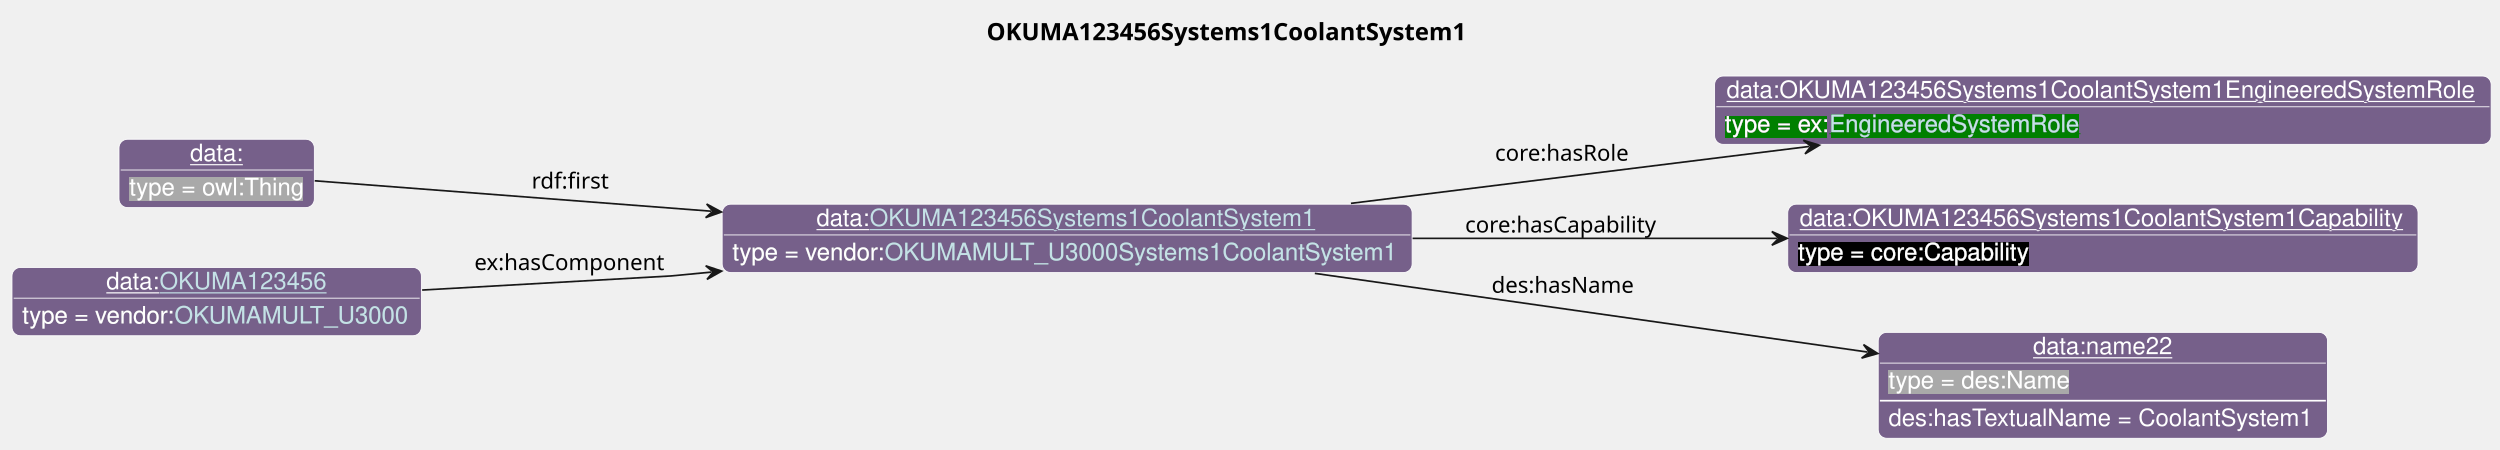
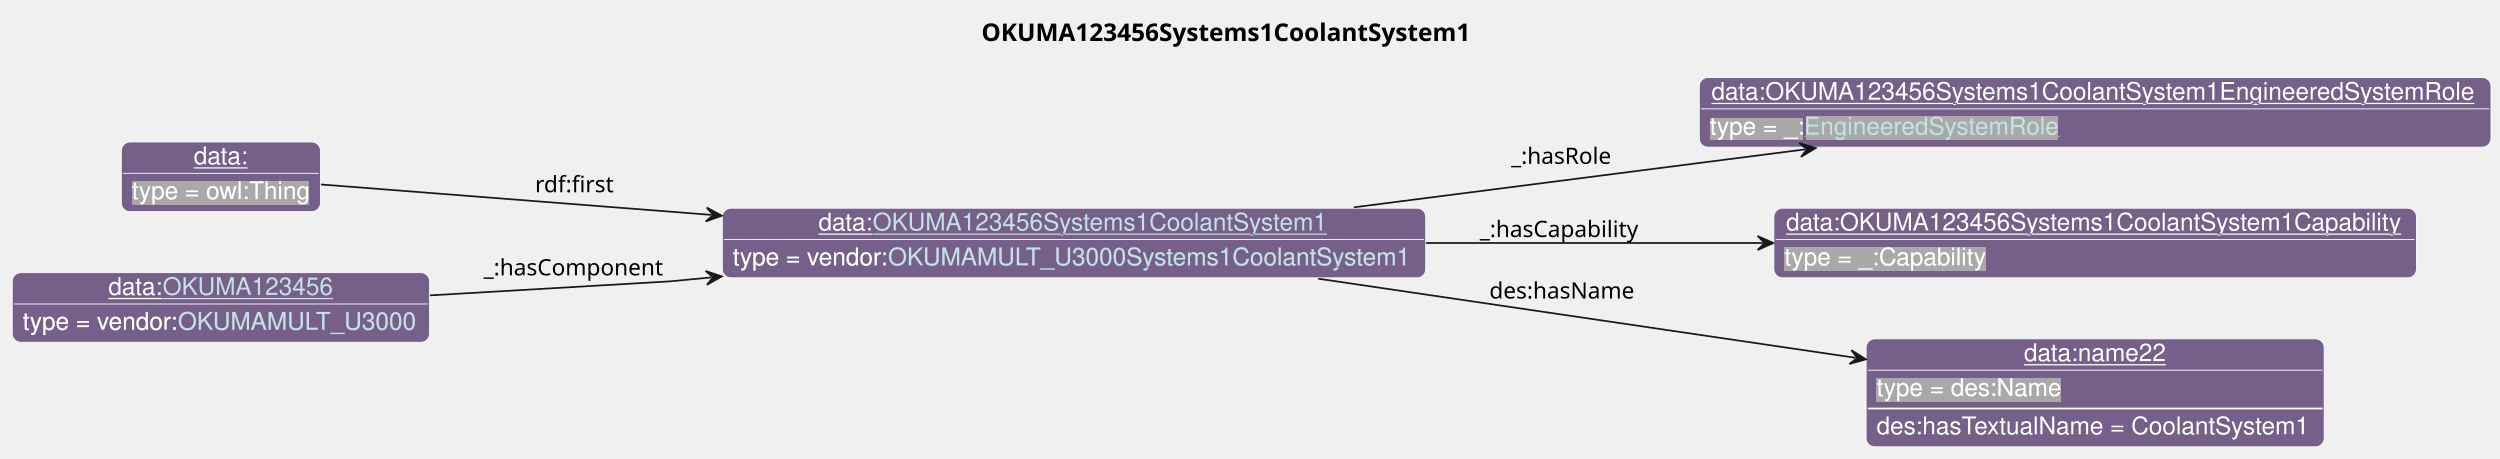
- <svg xmlns="http://www.w3.org/2000/svg" xmlns:xlink="http://www.w3.org/1999/xlink" contentStyleType="text/css" data-diagram-type="CLASS" height="263px" preserveAspectRatio="none" style="width:1463px;height:263px;background:#FFFFFF;" version="1.1" viewBox="0 0 1463 263" width="1463px" zoomAndPan="magnify">
+ <svg xmlns="http://www.w3.org/2000/svg" xmlns:xlink="http://www.w3.org/1999/xlink" contentStyleType="text/css" data-diagram-type="CLASS" height="263px" preserveAspectRatio="none" style="width:1435px;height:263px;background:#FFFFFF;" version="1.1" viewBox="0 0 1435 263" width="1435px" zoomAndPan="magnify">
  <defs>
-     <filter height="1" id="byvzw4881vyl10" width="1" x="0" y="0">
+     <filter height="1" id="b6gfzlh9ijuo90" width="1" x="0" y="0">
      <feFlood flood-color="#76608A" result="flood" />
      <feComposite in="SourceGraphic" in2="flood" operator="over" />
    </filter>
-     <filter height="1" id="byvzw4881vyl11" width="1" x="0" y="0">
-       <feFlood flood-color="#008000" result="flood" />
-       <feComposite in="SourceGraphic" in2="flood" operator="over" />
-     </filter>
-     <filter height="1" id="byvzw4881vyl12" width="1" x="0" y="0">
-       <feFlood flood-color="#000000" result="flood" />
-       <feComposite in="SourceGraphic" in2="flood" operator="over" />
-     </filter>
-     <filter height="1" id="byvzw4881vyl13" width="1" x="0" y="0">
+     <filter height="1" id="b6gfzlh9ijuo91" width="1" x="0" y="0">
      <feFlood flood-color="#A9A9A9" result="flood" />
      <feComposite in="SourceGraphic" in2="flood" operator="over" />
    </filter>
  </defs>
  <g>
    <g class="title" data-source-line="13">
-       <text fill="#000000" font-family="sans-serif" font-size="14" font-weight="bold" lengthAdjust="spacing" textLength="295.155" x="577.339" y="23.535">OKUMA123456Systems1CoolantSystem1</text>
+       <text fill="#000000" font-family="sans-serif" font-size="14" font-weight="bold" lengthAdjust="spacing" textLength="295.155" x="563.339" y="23.535">OKUMA123456Systems1CoolantSystem1</text>
    </g>
    <g class="entity" data-entity="o0" data-source-line="131" data-uid="ent0002" id="entity_o0">
-       <rect fill="#76608A" height="40" rx="5" ry="5" style="stroke:#FFFFFF;stroke-width:0.5;" width="403.781" x="422.6" y="119.488" />
-       <text fill="#FFFFFF" font-family="Helvetica" font-size="14" lengthAdjust="spacing" text-decoration="underline" textLength="31.138" x="477.805" y="132.269">data:</text>
+       <rect fill="#76608A" height="40" rx="5" ry="5" style="stroke:#FFFFFF;stroke-width:0.5;" width="403.781" x="414.6" y="119.488" />
+       <text fill="#FFFFFF" font-family="Helvetica" font-size="14" lengthAdjust="spacing" text-decoration="underline" textLength="31.138" x="469.805" y="132.269">data:</text>
      <a href="./OKUMA123456Systems1CoolantSystem1.html" target="_top" title="./OKUMA123456Systems1CoolantSystem1.html" xlink:actuate="onRequest" xlink:href="./OKUMA123456Systems1CoolantSystem1.html" xlink:show="new" xlink:title="./OKUMA123456Systems1CoolantSystem1.html" xlink:type="simple">
-         <text fill="#C4E1E6" font-family="Helvetica" font-size="14" lengthAdjust="spacing" text-decoration="underline" textLength="262.233" x="508.943" y="132.269">OKUMA123456Systems1CoolantSystem1</text>
+         <text fill="#C4E1E6" font-family="Helvetica" font-size="14" lengthAdjust="spacing" text-decoration="underline" textLength="262.233" x="500.943" y="132.269">OKUMA123456Systems1CoolantSystem1</text>
      </a>
-       <line style="stroke:#FFFFFF;stroke-width:0.5;" x1="423.6" x2="825.381" y1="137.488" y2="137.488" />
-       <text fill="#FFFFFF" filter="url(#byvzw4881vyl10)" font-family="Helvetica" font-size="14" lengthAdjust="spacing" textLength="89.113" x="428.6" y="152.269">type = vendor:</text>
+       <line style="stroke:#FFFFFF;stroke-width:0.5;" x1="415.6" x2="817.381" y1="137.488" y2="137.488" />
+       <text fill="#FFFFFF" filter="url(#b6gfzlh9ijuo90)" font-family="Helvetica" font-size="14" lengthAdjust="spacing" textLength="89.113" x="420.6" y="152.269">type = vendor:</text>
      <a href="../OKUMA.html#OKUMAMULT_U3000Systems1CoolantSystem1" target="_top" title="../OKUMA.html#OKUMAMULT_U3000Systems1CoolantSystem1" xlink:actuate="onRequest" xlink:href="../OKUMA.html#OKUMAMULT_U3000Systems1CoolantSystem1" xlink:show="new" xlink:title="../OKUMA.html#OKUMAMULT_U3000Systems1CoolantSystem1" xlink:type="simple">
-         <text fill="#C4E1E6" filter="url(#byvzw4881vyl10)" font-family="Helvetica" font-size="14" lengthAdjust="spacing" textLength="302.668" x="517.713" y="152.269">OKUMAMULT_U3000Systems1CoolantSystem1</text>
-         <line style="stroke:#76608A;stroke-width:0.5;" x1="517.713" x2="820.381" y1="153.269" y2="153.269" />
+         <text fill="#C4E1E6" filter="url(#b6gfzlh9ijuo90)" font-family="Helvetica" font-size="14" lengthAdjust="spacing" textLength="302.668" x="509.713" y="152.269">OKUMAMULT_U3000Systems1CoolantSystem1</text>
+         <line style="stroke:#76608A;stroke-width:0.5;" x1="509.713" x2="812.381" y1="153.269" y2="153.269" />
      </a>
    </g>
    <g class="entity" data-entity="o1" data-source-line="131" data-uid="ent0003" id="entity_o1">
-       <rect fill="#76608A" height="40" rx="5" ry="5" style="stroke:#FFFFFF;stroke-width:0.5;" width="454.453" x="1003.38" y="44.488" />
-       <text fill="#FFFFFF" font-family="Helvetica" font-size="14" lengthAdjust="spacing" text-decoration="underline" textLength="440.453" x="1010.38" y="57.269">data:OKUMA123456Systems1CoolantSystem1EngineeredSystemRole</text>
-       <line style="stroke:#FFFFFF;stroke-width:0.5;" x1="1004.38" x2="1456.833" y1="62.488" y2="62.488" />
-       <text fill="#FFFFFF" filter="url(#byvzw4881vyl11)" font-family="Helvetica" font-size="14" lengthAdjust="spacing" textLength="61.093" x="1009.38" y="77.269">type = ex:</text>
-       <a href="../Example.html#EngineeredSystemRole" target="_top" title="../Example.html#EngineeredSystemRole" xlink:actuate="onRequest" xlink:href="../Example.html#EngineeredSystemRole" xlink:show="new" xlink:title="../Example.html#EngineeredSystemRole" xlink:type="simple">
-         <text fill="#C4E1E6" filter="url(#byvzw4881vyl11)" font-family="Helvetica" font-size="14" lengthAdjust="spacing" textLength="147.082" x="1070.473" y="77.269">EngineeredSystemRole</text>
-         <line style="stroke:#008000;stroke-width:0.5;" x1="1070.473" x2="1217.555" y1="78.269" y2="78.269" />
+       <rect fill="#76608A" height="40" rx="5" ry="5" style="stroke:#FFFFFF;stroke-width:0.5;" width="454.453" x="975.38" y="44.488" />
+       <text fill="#FFFFFF" font-family="Helvetica" font-size="14" lengthAdjust="spacing" text-decoration="underline" textLength="440.453" x="982.38" y="57.269">data:OKUMA123456Systems1CoolantSystem1EngineeredSystemRole</text>
+       <line style="stroke:#FFFFFF;stroke-width:0.5;" x1="976.38" x2="1428.833" y1="62.488" y2="62.488" />
+       <text fill="#FFFFFF" filter="url(#b6gfzlh9ijuo91)" font-family="Helvetica" font-size="14" lengthAdjust="spacing" textLength="54.093" x="981.38" y="77.269">type = _:</text>
+       <a href="../MTConnect.html#EngineeredSystemRole" target="_top" title="../MTConnect.html#EngineeredSystemRole" xlink:actuate="onRequest" xlink:href="../MTConnect.html#EngineeredSystemRole" xlink:show="new" xlink:title="../MTConnect.html#EngineeredSystemRole" xlink:type="simple">
+         <text fill="#C4E1E6" filter="url(#b6gfzlh9ijuo91)" font-family="Helvetica" font-size="14" lengthAdjust="spacing" textLength="147.082" x="1035.473" y="77.269">EngineeredSystemRole</text>
+         <line style="stroke:#A9A9A9;stroke-width:0.5;" x1="1035.473" x2="1182.555" y1="78.269" y2="78.269" />
      </a>
    </g>
    <g class="entity" data-entity="o2" data-source-line="131" data-uid="ent0004" id="entity_o2">
-       <rect fill="#76608A" height="40" rx="5" ry="5" style="stroke:#FFFFFF;stroke-width:0.5;" width="368.847" x="1046.19" y="119.488" />
-       <text fill="#FFFFFF" font-family="Helvetica" font-size="14" lengthAdjust="spacing" text-decoration="underline" textLength="354.847" x="1053.19" y="132.269">data:OKUMA123456Systems1CoolantSystem1Capability</text>
-       <line style="stroke:#FFFFFF;stroke-width:0.5;" x1="1047.19" x2="1414.037" y1="137.488" y2="137.488" />
-       <text fill="#FFFFFF" filter="url(#byvzw4881vyl12)" font-family="Helvetica" font-size="14" lengthAdjust="spacing" textLength="135.017" x="1052.19" y="152.269">type = core:Capability</text>
+       <rect fill="#76608A" height="40" rx="5" ry="5" style="stroke:#FFFFFF;stroke-width:0.5;" width="368.847" x="1018.19" y="119.488" />
+       <text fill="#FFFFFF" font-family="Helvetica" font-size="14" lengthAdjust="spacing" text-decoration="underline" textLength="354.847" x="1025.19" y="132.269">data:OKUMA123456Systems1CoolantSystem1Capability</text>
+       <line style="stroke:#FFFFFF;stroke-width:0.5;" x1="1019.19" x2="1386.037" y1="137.488" y2="137.488" />
+       <text fill="#FFFFFF" filter="url(#b6gfzlh9ijuo91)" font-family="Helvetica" font-size="14" lengthAdjust="spacing" textLength="115.568" x="1024.19" y="152.269">type = _:Capability</text>
    </g>
    <g class="entity" data-entity="o3" data-source-line="131" data-uid="ent0005" id="entity_o3">
-       <rect fill="#76608A" height="62" rx="5" ry="5" style="stroke:#FFFFFF;stroke-width:0.5;" width="262.961" x="1099.13" y="194.488" />
-       <text fill="#FFFFFF" font-family="Helvetica" font-size="14" lengthAdjust="spacing" text-decoration="underline" textLength="81.731" x="1189.745" y="207.269">data:name22</text>
-       <line style="stroke:#FFFFFF;stroke-width:0.5;" x1="1100.13" x2="1361.091" y1="212.488" y2="212.488" />
-       <text fill="#FFFFFF" filter="url(#byvzw4881vyl13)" font-family="Helvetica" font-size="14" lengthAdjust="spacing" textLength="106.224" x="1105.13" y="227.269">type = des:Name</text>
-       <line style="stroke:#FFFFFF;stroke-width:1;" x1="1100.13" x2="1361.091" y1="234.488" y2="234.488" />
-       <text fill="#FFFFFF" font-family="Helvetica" font-size="14" lengthAdjust="spacing" textLength="250.961" x="1105.13" y="249.269">des:hasTextualName = CoolantSystem1</text>
+       <rect fill="#76608A" height="62" rx="5" ry="5" style="stroke:#FFFFFF;stroke-width:0.5;" width="262.961" x="1071.13" y="194.488" />
+       <text fill="#FFFFFF" font-family="Helvetica" font-size="14" lengthAdjust="spacing" text-decoration="underline" textLength="81.731" x="1161.745" y="207.269">data:name22</text>
+       <line style="stroke:#FFFFFF;stroke-width:0.5;" x1="1072.13" x2="1333.091" y1="212.488" y2="212.488" />
+       <text fill="#FFFFFF" filter="url(#b6gfzlh9ijuo91)" font-family="Helvetica" font-size="14" lengthAdjust="spacing" textLength="106.224" x="1077.13" y="227.269">type = des:Name</text>
+       <line style="stroke:#FFFFFF;stroke-width:1;" x1="1072.13" x2="1333.091" y1="234.488" y2="234.488" />
+       <text fill="#FFFFFF" font-family="Helvetica" font-size="14" lengthAdjust="spacing" textLength="250.961" x="1077.13" y="249.269">des:hasTextualName = CoolantSystem1</text>
    </g>
    <g class="entity" data-entity="o4" data-source-line="131" data-uid="ent0006" id="entity_o4">
      <rect fill="#76608A" height="40" rx="5" ry="5" style="stroke:#FFFFFF;stroke-width:0.5;" width="114.334" x="69.63" y="81.488" />
      <text fill="#FFFFFF" font-family="Helvetica" font-size="14" lengthAdjust="spacing" text-decoration="underline" textLength="31.138" x="111.228" y="94.269">data:</text>
      <line style="stroke:#FFFFFF;stroke-width:0.5;" x1="70.63" x2="182.964" y1="99.488" y2="99.488" />
-       <text fill="#FFFFFF" filter="url(#byvzw4881vyl13)" font-family="Helvetica" font-size="14" lengthAdjust="spacing" textLength="102.334" x="75.63" y="114.269">type = owl:Thing</text>
+       <text fill="#FFFFFF" filter="url(#b6gfzlh9ijuo91)" font-family="Helvetica" font-size="14" lengthAdjust="spacing" textLength="102.334" x="75.63" y="114.269">type = owl:Thing</text>
    </g>
    <g class="entity" data-entity="o5" data-source-line="131" data-uid="ent0007" id="entity_o5">
      <rect fill="#76608A" height="40" rx="5" ry="5" style="stroke:#FFFFFF;stroke-width:0.5;" width="239.602" x="7" y="156.488" />
      <text fill="#FFFFFF" font-family="Helvetica" font-size="14" lengthAdjust="spacing" text-decoration="underline" textLength="31.138" x="62.205" y="169.269">data:</text>
      <a href="./OKUMA123456.html" target="_top" title="./OKUMA123456.html" xlink:actuate="onRequest" xlink:href="./OKUMA123456.html" xlink:show="new" xlink:title="./OKUMA123456.html" xlink:type="simple">
        <text fill="#C4E1E6" font-family="Helvetica" font-size="14" lengthAdjust="spacing" text-decoration="underline" textLength="98.055" x="93.343" y="169.269">OKUMA123456</text>
      </a>
      <line style="stroke:#FFFFFF;stroke-width:0.5;" x1="8" x2="245.602" y1="174.488" y2="174.488" />
-       <text fill="#FFFFFF" filter="url(#byvzw4881vyl10)" font-family="Helvetica" font-size="14" lengthAdjust="spacing" textLength="89.113" x="13" y="189.269">type = vendor:</text>
+       <text fill="#FFFFFF" filter="url(#b6gfzlh9ijuo90)" font-family="Helvetica" font-size="14" lengthAdjust="spacing" textLength="89.113" x="13" y="189.269">type = vendor:</text>
      <a href="../OKUMA.html#OKUMAMULT_U3000" target="_top" title="../OKUMA.html#OKUMAMULT_U3000" xlink:actuate="onRequest" xlink:href="../OKUMA.html#OKUMAMULT_U3000" xlink:show="new" xlink:title="../OKUMA.html#OKUMAMULT_U3000" xlink:type="simple">
-         <text fill="#C4E1E6" filter="url(#byvzw4881vyl10)" font-family="Helvetica" font-size="14" lengthAdjust="spacing" textLength="138.489" x="102.113" y="189.269">OKUMAMULT_U3000</text>
+         <text fill="#C4E1E6" filter="url(#b6gfzlh9ijuo90)" font-family="Helvetica" font-size="14" lengthAdjust="spacing" textLength="138.489" x="102.113" y="189.269">OKUMAMULT_U3000</text>
        <line style="stroke:#76608A;stroke-width:0.5;" x1="102.113" x2="240.602" y1="190.269" y2="190.269" />
      </a>
    </g>
    <g class="link" data-entity-1="o0" data-entity-2="o1" data-source-line="195" data-uid="lnk8" id="link_o0_o1">
-       <path codeLine="195" d="M790.57,118.998 C875.81,108.408 973.566,96.278 1058.776,85.698" fill="none" id="o0-to-o1" style="stroke:#181818;stroke-width:1;" />
-       <polygon fill="#181818" points="1064.73,84.958,1055.306,82.098,1059.768,85.574,1056.292,90.037,1064.73,84.958" style="stroke:#181818;stroke-width:1;" />
-       <text fill="#000000" font-family="sans-serif" font-size="13" lengthAdjust="spacing" textLength="80.399" x="874.88" y="94.067">core:hasRole</text>
+       <path codeLine="195" d="M777.11,118.998 C859.53,108.408 953.849,96.302 1036.239,85.722" fill="none" id="o0-to-o1" style="stroke:#181818;stroke-width:1;" />
+       <polygon fill="#181818" points="1042.19,84.958,1032.754,82.137,1037.231,85.595,1033.773,90.072,1042.19,84.958" style="stroke:#181818;stroke-width:1;" />
+       <text fill="#000000" font-family="sans-serif" font-size="13" lengthAdjust="spacing" textLength="59.693" x="867.38" y="94.067">_:hasRole</text>
    </g>
    <g class="link" data-entity-1="o0" data-entity-2="o2" data-source-line="195" data-uid="lnk9" id="link_o0_o2">
-       <path codeLine="195" d="M826.66,139.488 C897.45,139.488 970.59,139.488 1039.88,139.488" fill="none" id="o0-to-o2" style="stroke:#181818;stroke-width:1;" />
-       <polygon fill="#181818" points="1045.88,139.488,1036.88,135.488,1040.88,139.488,1036.88,143.488,1045.88,139.488" style="stroke:#181818;stroke-width:1;" />
-       <text fill="#000000" font-family="sans-serif" font-size="13" lengthAdjust="spacing" textLength="115.838" x="857.38" y="136.057">core:hasCapability</text>
+       <path codeLine="195" d="M818.51,139.488 C883.19,139.488 948.5,139.488 1011.87,139.488" fill="none" id="o0-to-o2" style="stroke:#181818;stroke-width:1;" />
+       <polygon fill="#181818" points="1017.87,139.488,1008.87,135.488,1012.87,139.488,1008.87,143.488,1017.87,139.488" style="stroke:#181818;stroke-width:1;" />
+       <text fill="#000000" font-family="sans-serif" font-size="13" lengthAdjust="spacing" textLength="95.132" x="849.38" y="136.057">_:hasCapability</text>
    </g>
    <g class="link" data-entity-1="o0" data-entity-2="o3" data-source-line="195" data-uid="lnk10" id="link_o0_o3">
-       <path codeLine="195" d="M769.43,159.978 C869.5,174.228 995.88,192.213 1092.94,206.032" fill="none" id="o0-to-o3" style="stroke:#181818;stroke-width:1;" />
-       <polygon fill="#181818" points="1098.88,206.878,1090.534,201.649,1093.93,206.173,1089.406,209.57,1098.88,206.878" style="stroke:#181818;stroke-width:1;" />
-       <text fill="#000000" font-family="sans-serif" font-size="13" lengthAdjust="spacing" textLength="84.202" x="872.88" y="171.357">des:hasName</text>
+       <path codeLine="195" d="M756.66,159.978 C851.99,174.008 971.644,191.635 1065.084,205.385" fill="none" id="o0-to-o3" style="stroke:#181818;stroke-width:1;" />
+       <polygon fill="#181818" points="1071.02,206.258,1062.698,200.991,1066.073,205.53,1061.534,208.905,1071.02,206.258" style="stroke:#181818;stroke-width:1;" />
+       <text fill="#000000" font-family="sans-serif" font-size="13" lengthAdjust="spacing" textLength="84.202" x="854.88" y="171.357">des:hasName</text>
    </g>
    <g class="link" data-entity-1="o4" data-entity-2="o0" data-source-line="195" data-uid="lnk11" id="link_o4_o0">
-       <path codeLine="195" d="M184.18,105.808 C242.23,110.258 330.118,117 416.208,123.6" fill="none" id="o4-to-o0" style="stroke:#181818;stroke-width:1;" />
-       <polygon fill="#181818" points="422.19,124.058,413.522,119.382,417.205,123.676,412.911,127.359,422.19,124.058" style="stroke:#181818;stroke-width:1;" />
-       <text fill="#000000" font-family="sans-serif" font-size="13" lengthAdjust="spacing" textLength="47.741" x="311.1" y="110.347">rdf:first</text>
+       <path codeLine="195" d="M184.22,105.888 C240.7,110.288 324.978,116.852 408.358,123.352" fill="none" id="o4-to-o0" style="stroke:#181818;stroke-width:1;" />
+       <polygon fill="#181818" points="414.34,123.818,405.678,119.131,409.355,123.43,405.056,127.107,414.34,123.818" style="stroke:#181818;stroke-width:1;" />
+       <text fill="#000000" font-family="sans-serif" font-size="13" lengthAdjust="spacing" textLength="47.741" x="307.1" y="110.347">rdf:first</text>
    </g>
    <g class="link" data-entity-1="o5" data-entity-2="o0" data-source-line="195" data-uid="lnk12" id="link_o5_o0">
-       <path codeLine="195" d="M247.03,169.738 C317.32,165.748 392.6,161.488 392.6,161.488 C392.6,161.488 398.277,160.947 416.337,159.227" fill="none" id="o5-to-o0" style="stroke:#181818;stroke-width:1;" />
-       <polygon fill="#181818" points="422.31,158.658,412.971,155.53,417.332,159.132,413.73,163.494,422.31,158.658" style="stroke:#181818;stroke-width:1;" />
-       <text fill="#000000" font-family="sans-serif" font-size="13" lengthAdjust="spacing" textLength="114.728" x="277.6" y="158.057">ex:hasComponent</text>
+       <path codeLine="195" d="M246.81,169.538 C313.98,165.618 384.6,161.488 384.6,161.488 C384.6,161.488 390.277,160.947 408.337,159.227" fill="none" id="o5-to-o0" style="stroke:#181818;stroke-width:1;" />
+       <polygon fill="#181818" points="414.31,158.658,404.971,155.53,409.332,159.132,405.73,163.494,414.31,158.658" style="stroke:#181818;stroke-width:1;" />
+       <text fill="#000000" font-family="sans-serif" font-size="13" lengthAdjust="spacing" textLength="106.012" x="277.6" y="158.057">_:hasComponent</text>
    </g>
  </g>
</svg>
